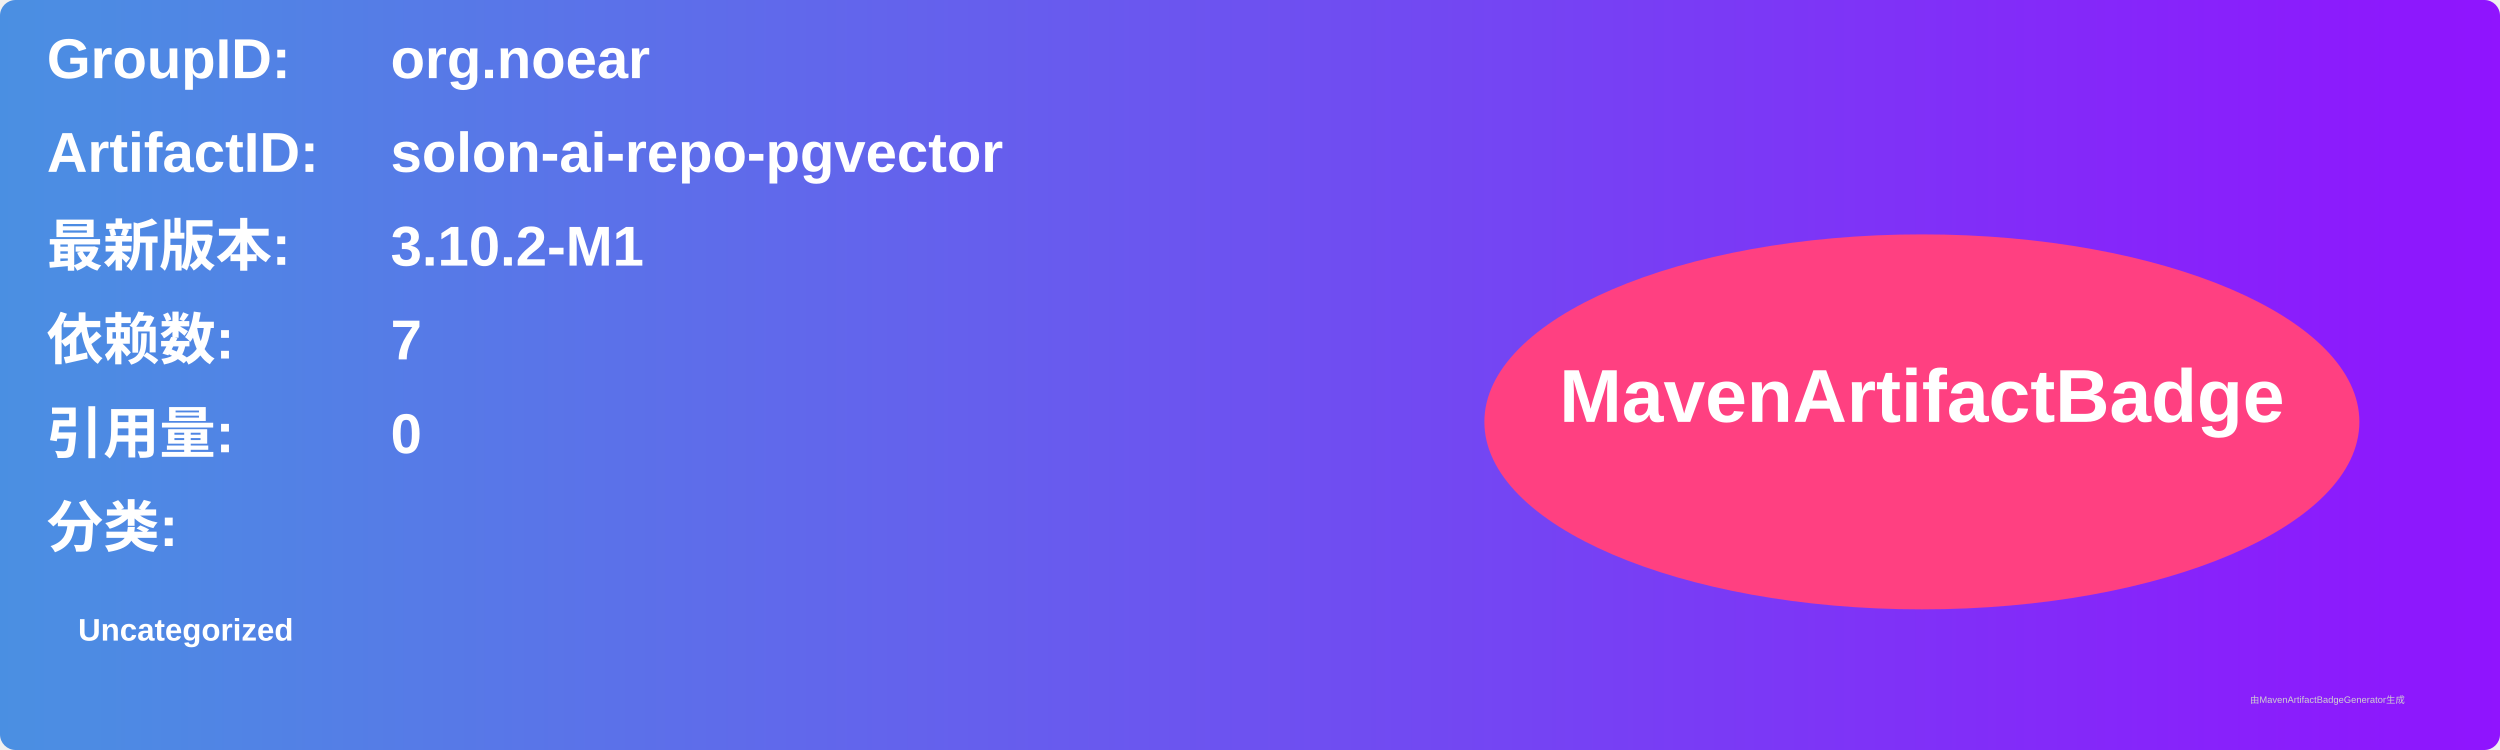
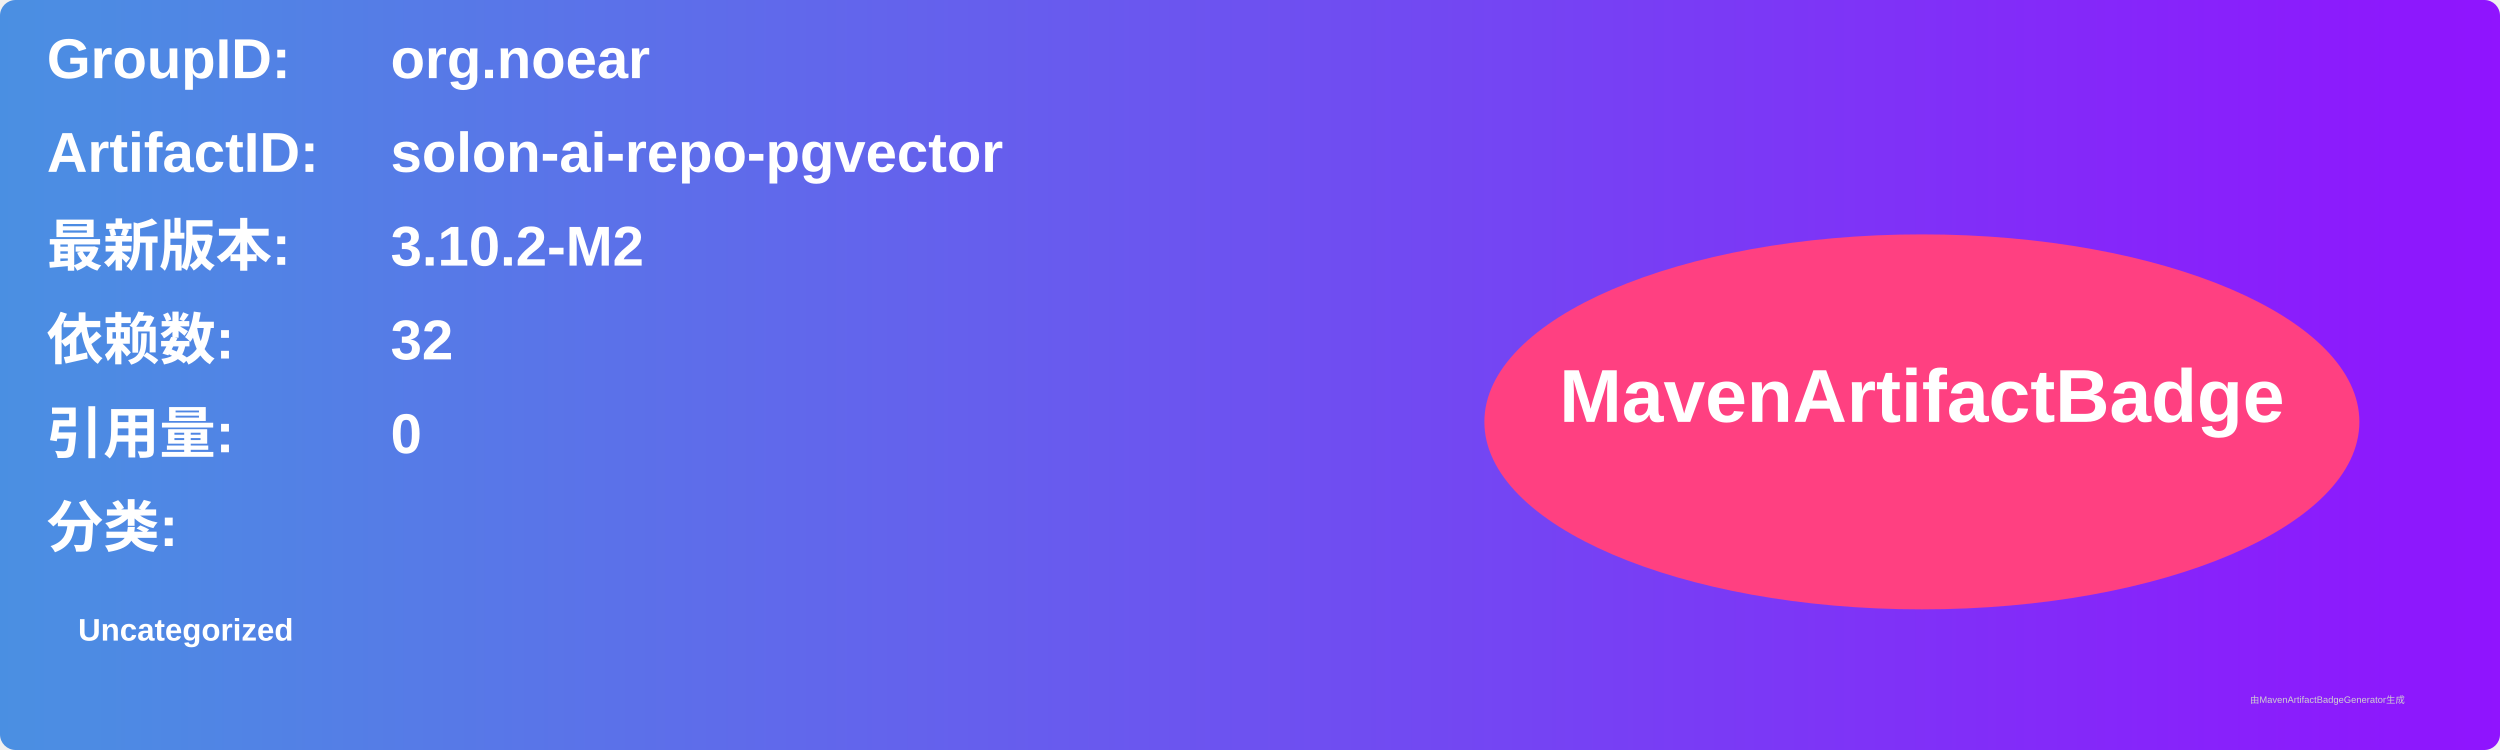
<svg xmlns="http://www.w3.org/2000/svg" width="800" height="240" viewBox="0 0 800 240">
  <linearGradient id="grad" x1="0%" y1="0%" x2="100%" y2="0%">
    <stop offset="0%" stop-color="#4a90e2" />
    <stop offset="100%" stop-color="#9013fe" />
  </linearGradient>
  <rect width="100%" height="100%" rx="5" ry="5" fill="url(#grad)" />
  <g transform="translate(15, 15)">
    <text x="0" y="10" font-family="Arial" font-size="18" fill="white" font-weight="bold" width="260">GroupID:</text>
    <text x="110" y="10" font-family="Arial" font-size="18" fill="white" font-weight="bold" width="460">org.noear</text>
    <text x="0" y="40" font-family="Arial" font-size="18" fill="white" font-weight="bold" width="260">ArtifactID:</text>
    <text x="110" y="40" font-family="Arial" font-size="18" fill="white" font-weight="bold" width="460">solon-ai-repo-pgvector</text>
    <text x="0" y="70" font-family="Arial" font-size="18" fill="white" font-weight="bold">最新版本:</text>
    <text x="110" y="70" font-family="Arial" font-size="18" fill="white" font-weight="bold">
-       <tspan font-weight="bold">3.10.2-M1</tspan>
+       <tspan font-weight="bold">3.10.2-M2</tspan>
    </text>
    <text x="0" y="100" font-family="Arial" font-size="18" fill="white" font-weight="bold">依赖数: </text>
    <text x="110" y="100" font-family="Arial" font-size="18" fill="white">
-       <tspan font-weight="bold">7</tspan>
+       <tspan font-weight="bold">32</tspan>
    </text>
    <text x="0" y="130" font-family="Arial" font-size="18" fill="white" font-weight="bold">引用量: </text>
    <text x="110" y="130" font-family="Arial" font-size="18" fill="white">
      <tspan font-weight="bold">0</tspan>
    </text>
    <text x="0" y="160" font-family="Arial" font-size="18" fill="white" font-weight="bold">分类:</text>
    <text x="10" y="190" font-family="Arial" font-size="10" fill="white">
      <tspan font-weight="bold">Uncategorized</tspan>
    </text>
    <ellipse cx="600" cy="120" rx="140" ry="60" fill="#ff4081" />
    <text x="600" y="120" text-anchor="middle" font-family="Arial" font-size="24" fill="white" font-weight="bold">MavenArtifactBadge</text>
  </g>
  <text x="720" y="225" font-family="Arial" font-size="3" fill="#d0d0d0">由MavenArtifactBadgeGenerator生成</text>
</svg>
